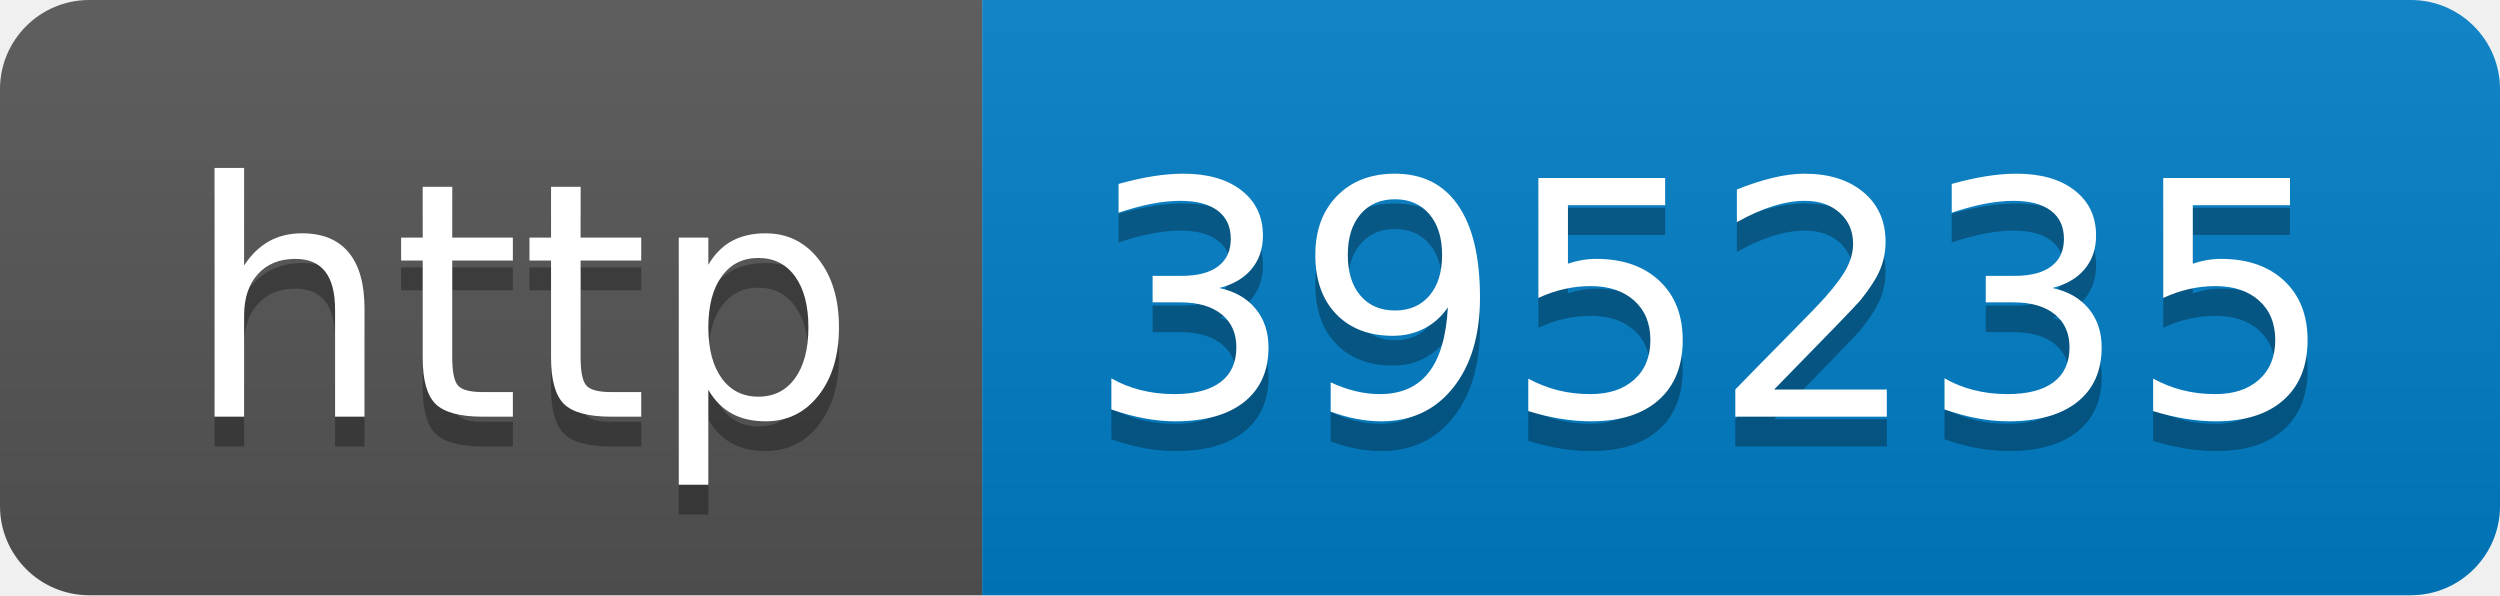
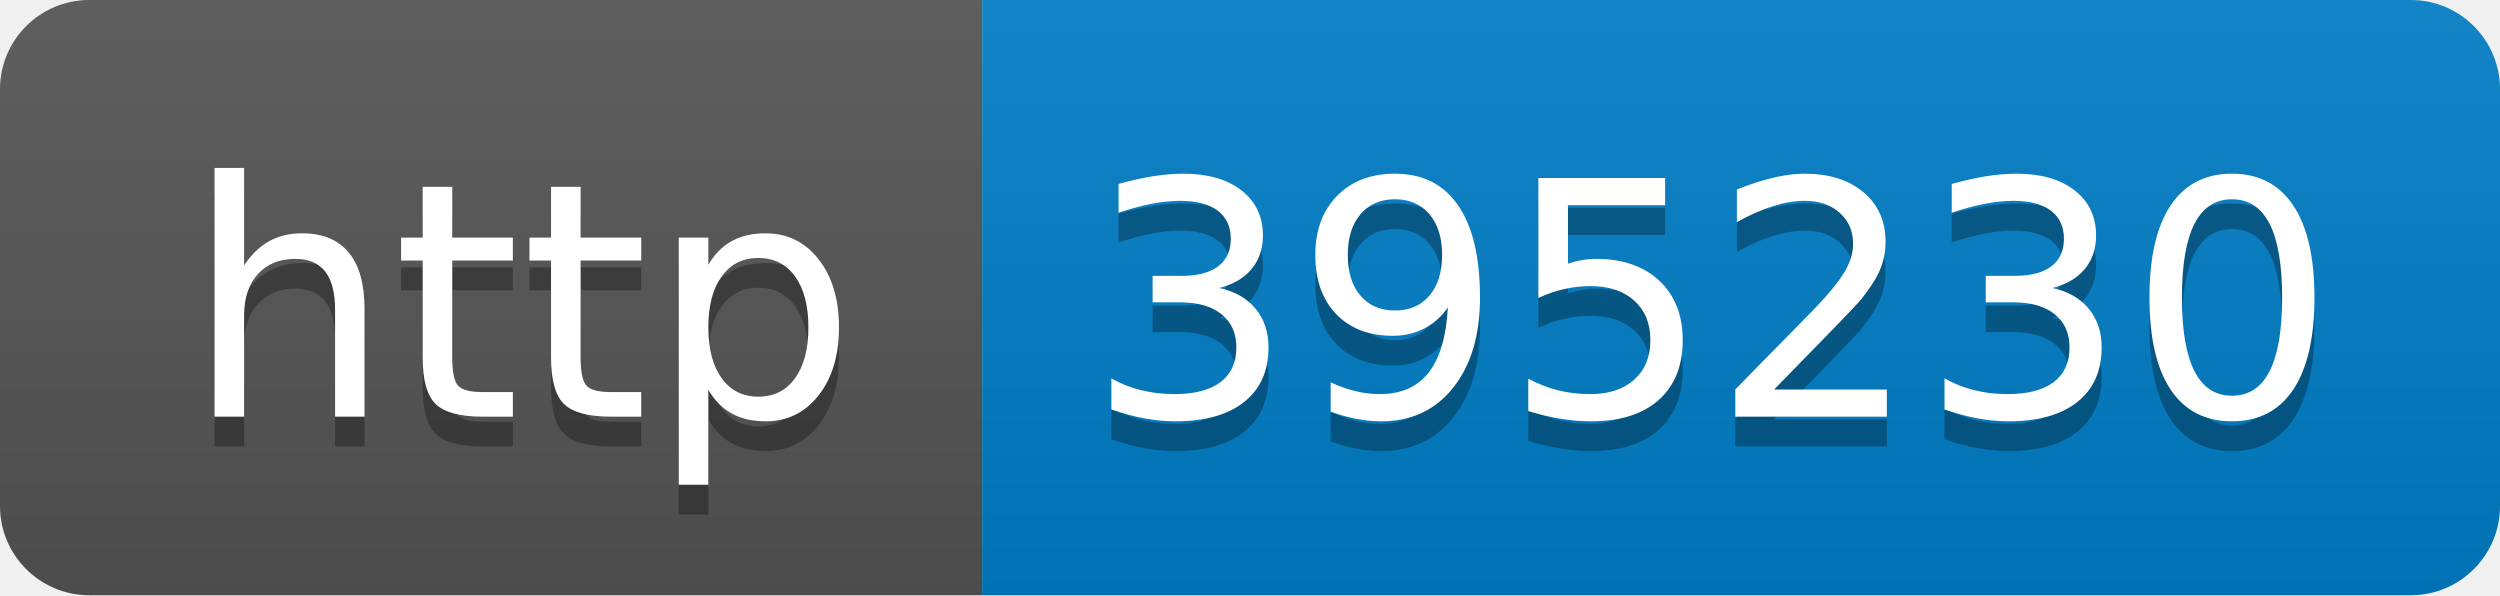
- <svg xmlns="http://www.w3.org/2000/svg" width="84" height="20" role="img" aria-label="http: 395235">
+ <svg xmlns="http://www.w3.org/2000/svg" width="84" height="20" role="img" aria-label="http: 395230">
  <linearGradient id="s" x2="0" y2="100%">
    <stop offset="0" stop-color="#bbb" stop-opacity=".1" />
    <stop offset="1" stop-opacity=".1" />
  </linearGradient>
  <clipPath id="r">
    <rect width="84" height="20" rx="3" fill="#fff" />
  </clipPath>
  <g clip-path="url(#r)">
    <rect width="33" height="20" fill="#555" />
    <rect x="33" width="51" height="20" fill="#007ec6" />
    <rect width="84" height="20" fill="url(#s)" />
  </g>
  <g fill="#fff" text-anchor="middle" font-family="Verdana,Geneva,DejaVu Sans,sans-serif" text-rendering="geometricPrecision" font-size="110">
    <text aria-hidden="true" x="175" y="150" fill="#010101" fill-opacity=".3" transform="scale(.1)" textLength="230">http</text>
    <text x="175" y="140" transform="scale(.1)" fill="#fff" textLength="230">http</text>
-     <text aria-hidden="true" x="575" y="150" fill="#010101" fill-opacity=".3" transform="scale(.1)" textLength="410">395235</text>
-     <text x="575" y="140" transform="scale(.1)" fill="#fff" textLength="410">395235</text>
+     <text aria-hidden="true" x="575" y="150" fill="#010101" fill-opacity=".3" transform="scale(.1)" textLength="410">395230</text>
+     <text x="575" y="140" transform="scale(.1)" fill="#fff" textLength="410">395230</text>
  </g>
</svg>
